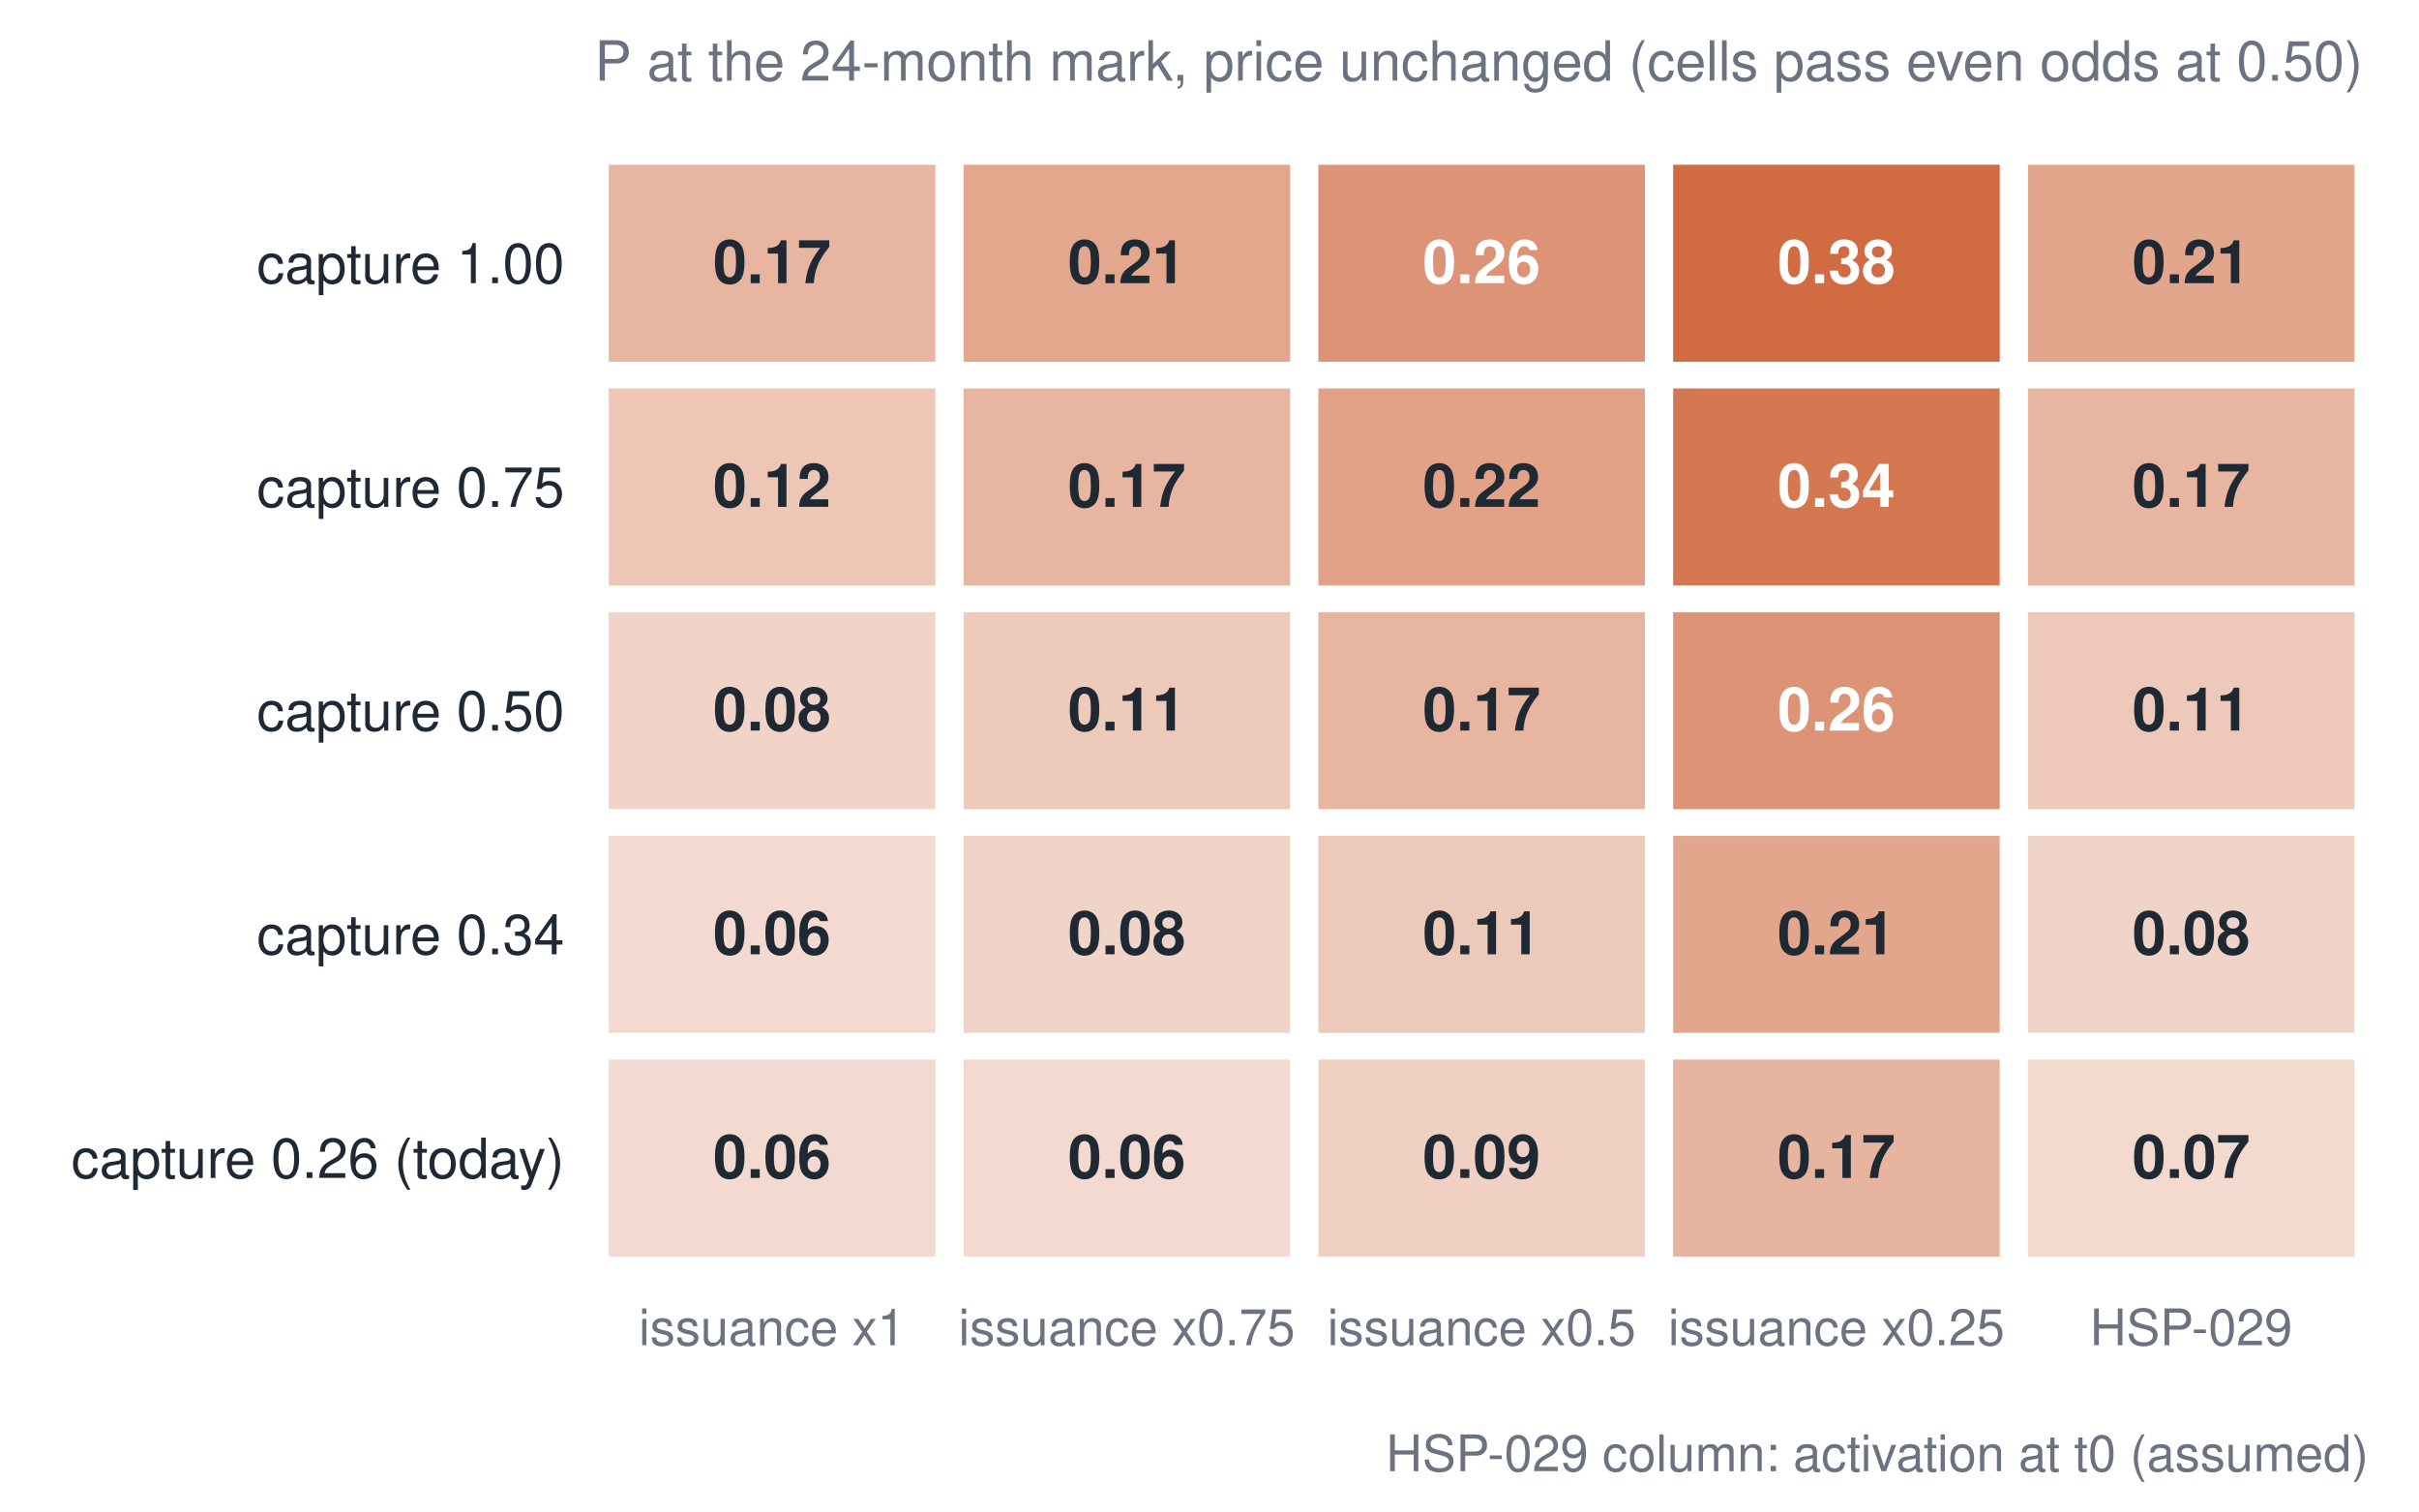
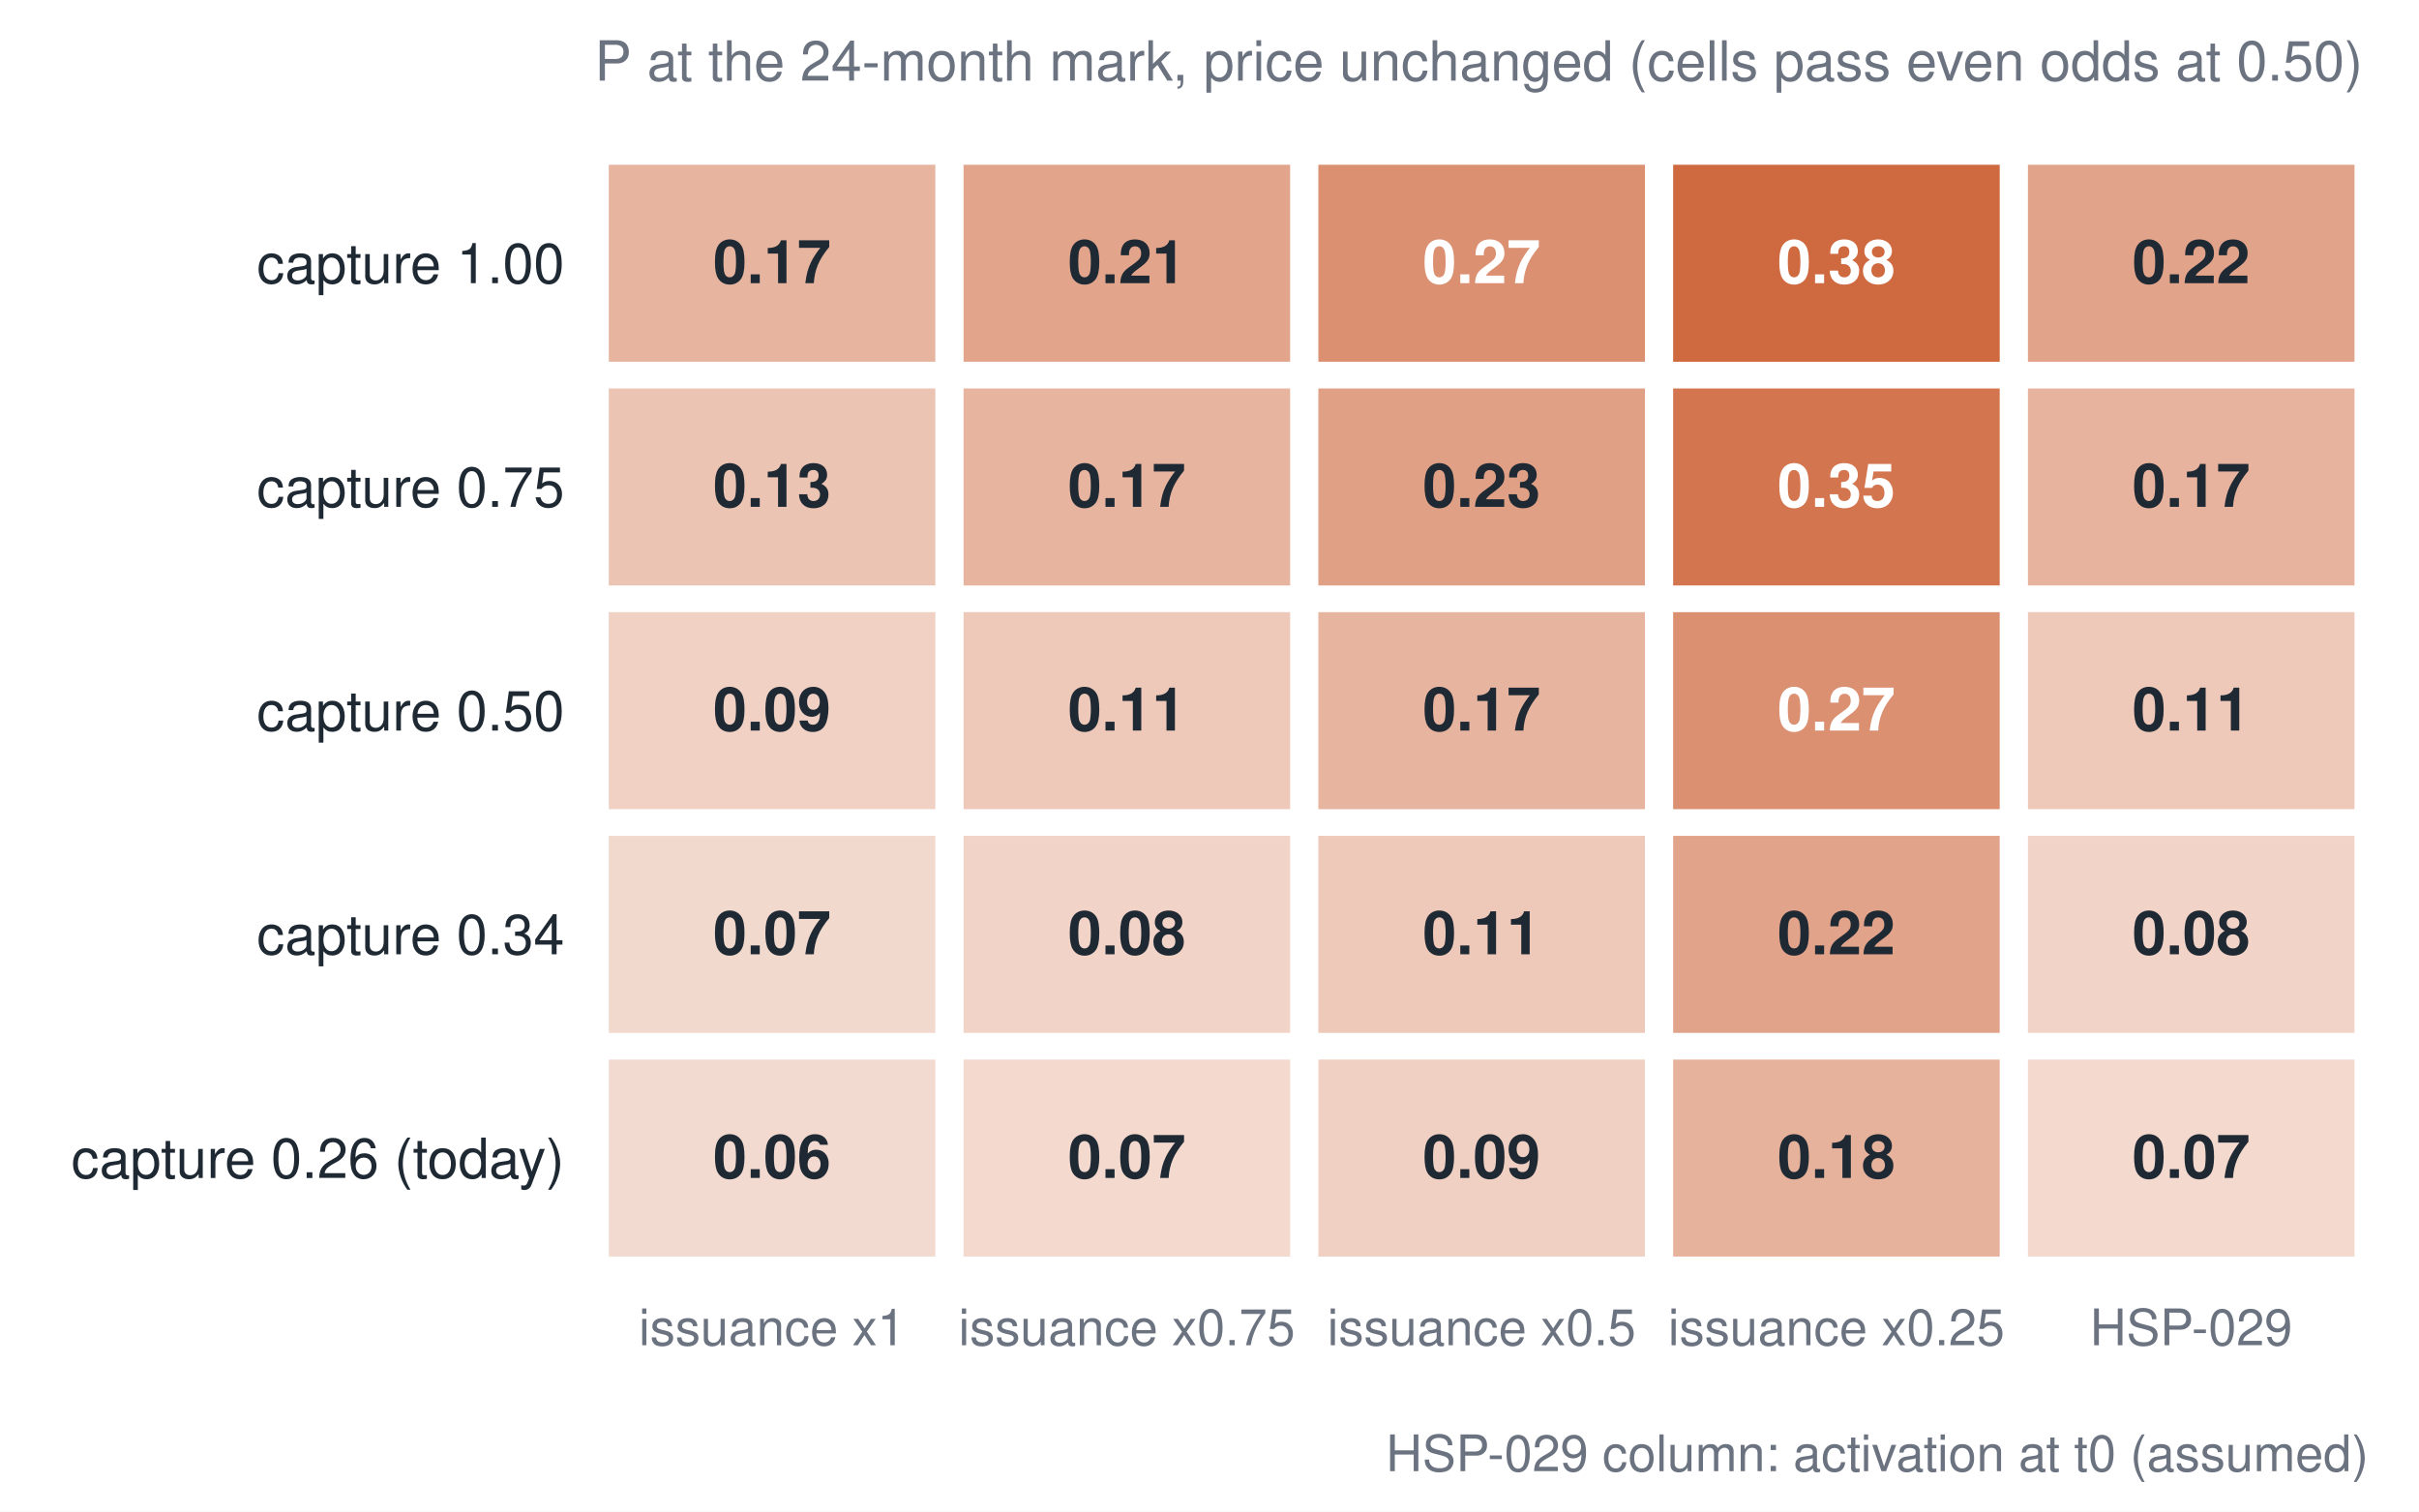
<svg xmlns="http://www.w3.org/2000/svg" viewBox="0 0 480 300" role="img" aria-label="Lever table" font-family="Helvetica, Arial, sans-serif">
  <rect x="0" y="0" width="480" height="300" fill="#ffffff" />
-   <rect x="120.8" y="210.3" width="64.8" height="39.1" fill="#c2410c" fill-opacity="0.192" />
+   <rect x="120.8" y="210.3" width="64.8" height="39.1" fill="#c2410c" fill-opacity="0.194" />
  <text x="153.2" y="233.8" font-size="12" text-anchor="middle" fill="#1f2933" font-weight="bold">0.06</text>
-   <rect x="120.8" y="165.9" width="64.8" height="39.1" fill="#c2410c" fill-opacity="0.199" />
-   <text x="153.2" y="189.4" font-size="12" text-anchor="middle" fill="#1f2933" font-weight="bold">0.06</text>
-   <rect x="120.8" y="121.5" width="64.8" height="39.1" fill="#c2410c" fill-opacity="0.229" />
-   <text x="153.2" y="145.0" font-size="12" text-anchor="middle" fill="#1f2933" font-weight="bold">0.08</text>
-   <rect x="120.8" y="77.1" width="64.8" height="39.1" fill="#c2410c" fill-opacity="0.299" />
-   <text x="153.2" y="100.6" font-size="12" text-anchor="middle" fill="#1f2933" font-weight="bold">0.12</text>
-   <rect x="120.8" y="32.7" width="64.8" height="39.1" fill="#c2410c" fill-opacity="0.387" />
+   <rect x="120.8" y="165.9" width="64.8" height="39.1" fill="#c2410c" fill-opacity="0.2" />
+   <text x="153.2" y="189.4" font-size="12" text-anchor="middle" fill="#1f2933" font-weight="bold">0.07</text>
+   <rect x="120.8" y="121.5" width="64.8" height="39.1" fill="#c2410c" fill-opacity="0.24" />
+   <text x="153.2" y="145.0" font-size="12" text-anchor="middle" fill="#1f2933" font-weight="bold">0.09</text>
+   <rect x="120.8" y="77.1" width="64.8" height="39.1" fill="#c2410c" fill-opacity="0.312" />
+   <text x="153.2" y="100.6" font-size="12" text-anchor="middle" fill="#1f2933" font-weight="bold">0.13</text>
+   <rect x="120.8" y="32.7" width="64.8" height="39.1" fill="#c2410c" fill-opacity="0.392" />
  <text x="153.2" y="56.2" font-size="12" text-anchor="middle" fill="#1f2933" font-weight="bold">0.17</text>
-   <rect x="191.2" y="210.3" width="64.8" height="39.1" fill="#c2410c" fill-opacity="0.199" />
-   <text x="223.6" y="233.8" font-size="12" text-anchor="middle" fill="#1f2933" font-weight="bold">0.06</text>
-   <rect x="191.2" y="165.9" width="64.8" height="39.1" fill="#c2410c" fill-opacity="0.225" />
+   <rect x="191.2" y="210.3" width="64.8" height="39.1" fill="#c2410c" fill-opacity="0.202" />
+   <text x="223.6" y="233.8" font-size="12" text-anchor="middle" fill="#1f2933" font-weight="bold">0.07</text>
+   <rect x="191.2" y="165.9" width="64.8" height="39.1" fill="#c2410c" fill-opacity="0.227" />
  <text x="223.6" y="189.4" font-size="12" text-anchor="middle" fill="#1f2933" font-weight="bold">0.08</text>
-   <rect x="191.2" y="121.5" width="64.8" height="39.1" fill="#c2410c" fill-opacity="0.281" />
+   <rect x="191.2" y="121.5" width="64.8" height="39.1" fill="#c2410c" fill-opacity="0.285" />
  <text x="223.6" y="145.0" font-size="12" text-anchor="middle" fill="#1f2933" font-weight="bold">0.11</text>
-   <rect x="191.2" y="77.1" width="64.8" height="39.1" fill="#c2410c" fill-opacity="0.387" />
+   <rect x="191.2" y="77.1" width="64.8" height="39.1" fill="#c2410c" fill-opacity="0.392" />
  <text x="223.6" y="100.6" font-size="12" text-anchor="middle" fill="#1f2933" font-weight="bold">0.17</text>
-   <rect x="191.2" y="32.7" width="64.8" height="39.1" fill="#c2410c" fill-opacity="0.464" />
+   <rect x="191.2" y="32.7" width="64.8" height="39.1" fill="#c2410c" fill-opacity="0.472" />
  <text x="223.6" y="56.2" font-size="12" text-anchor="middle" fill="#1f2933" font-weight="bold">0.21</text>
-   <rect x="261.6" y="210.3" width="64.8" height="39.1" fill="#c2410c" fill-opacity="0.245" />
+   <rect x="261.6" y="210.3" width="64.8" height="39.1" fill="#c2410c" fill-opacity="0.247" />
  <text x="294.0" y="233.8" font-size="12" text-anchor="middle" fill="#1f2933" font-weight="bold">0.09</text>
-   <rect x="261.6" y="165.9" width="64.8" height="39.1" fill="#c2410c" fill-opacity="0.282" />
+   <rect x="261.6" y="165.9" width="64.8" height="39.1" fill="#c2410c" fill-opacity="0.288" />
  <text x="294.0" y="189.4" font-size="12" text-anchor="middle" fill="#1f2933" font-weight="bold">0.11</text>
-   <rect x="261.6" y="121.5" width="64.8" height="39.1" fill="#c2410c" fill-opacity="0.387" />
+   <rect x="261.6" y="121.5" width="64.8" height="39.1" fill="#c2410c" fill-opacity="0.392" />
  <text x="294.0" y="145.0" font-size="12" text-anchor="middle" fill="#1f2933" font-weight="bold">0.17</text>
-   <rect x="261.6" y="77.1" width="64.8" height="39.1" fill="#c2410c" fill-opacity="0.487" />
-   <text x="294.0" y="100.6" font-size="12" text-anchor="middle" fill="#1f2933" font-weight="bold">0.22</text>
-   <rect x="261.6" y="32.7" width="64.8" height="39.1" fill="#c2410c" fill-opacity="0.565" />
-   <text x="294.0" y="56.2" font-size="12" text-anchor="middle" fill="#ffffff" font-weight="bold">0.26</text>
-   <rect x="332.0" y="210.3" width="64.8" height="39.1" fill="#c2410c" fill-opacity="0.393" />
-   <text x="364.4" y="233.8" font-size="12" text-anchor="middle" fill="#1f2933" font-weight="bold">0.17</text>
-   <rect x="332.0" y="165.9" width="64.8" height="39.1" fill="#c2410c" fill-opacity="0.466" />
-   <text x="364.4" y="189.4" font-size="12" text-anchor="middle" fill="#1f2933" font-weight="bold">0.21</text>
-   <rect x="332.0" y="121.5" width="64.8" height="39.1" fill="#c2410c" fill-opacity="0.565" />
-   <text x="364.4" y="145.0" font-size="12" text-anchor="middle" fill="#ffffff" font-weight="bold">0.26</text>
-   <rect x="332.0" y="77.1" width="64.8" height="39.1" fill="#c2410c" fill-opacity="0.709" />
-   <text x="364.4" y="100.6" font-size="12" text-anchor="middle" fill="#ffffff" font-weight="bold">0.34</text>
-   <rect x="332.0" y="32.7" width="64.8" height="39.1" fill="#c2410c" fill-opacity="0.776" />
+   <rect x="261.6" y="77.1" width="64.8" height="39.1" fill="#c2410c" fill-opacity="0.497" />
+   <text x="294.0" y="100.6" font-size="12" text-anchor="middle" fill="#1f2933" font-weight="bold">0.23</text>
+   <rect x="261.6" y="32.7" width="64.8" height="39.1" fill="#c2410c" fill-opacity="0.58" />
+   <text x="294.0" y="56.2" font-size="12" text-anchor="middle" fill="#ffffff" font-weight="bold">0.27</text>
+   <rect x="332.0" y="210.3" width="64.8" height="39.1" fill="#c2410c" fill-opacity="0.403" />
+   <text x="364.4" y="233.8" font-size="12" text-anchor="middle" fill="#1f2933" font-weight="bold">0.18</text>
+   <rect x="332.0" y="165.9" width="64.8" height="39.1" fill="#c2410c" fill-opacity="0.482" />
+   <text x="364.4" y="189.4" font-size="12" text-anchor="middle" fill="#1f2933" font-weight="bold">0.22</text>
+   <rect x="332.0" y="121.5" width="64.8" height="39.1" fill="#c2410c" fill-opacity="0.58" />
+   <text x="364.4" y="145.0" font-size="12" text-anchor="middle" fill="#ffffff" font-weight="bold">0.27</text>
+   <rect x="332.0" y="77.1" width="64.8" height="39.1" fill="#c2410c" fill-opacity="0.724" />
+   <text x="364.4" y="100.6" font-size="12" text-anchor="middle" fill="#ffffff" font-weight="bold">0.35</text>
+   <rect x="332.0" y="32.7" width="64.8" height="39.1" fill="#c2410c" fill-opacity="0.786" />
  <text x="364.4" y="56.2" font-size="12" text-anchor="middle" fill="#ffffff" font-weight="bold">0.38</text>
-   <rect x="402.4" y="210.3" width="64.8" height="39.1" fill="#c2410c" fill-opacity="0.201" />
+   <rect x="402.4" y="210.3" width="64.8" height="39.1" fill="#c2410c" fill-opacity="0.203" />
  <text x="434.8" y="233.8" font-size="12" text-anchor="middle" fill="#1f2933" font-weight="bold">0.07</text>
-   <rect x="402.4" y="165.9" width="64.8" height="39.1" fill="#c2410c" fill-opacity="0.225" />
+   <rect x="402.4" y="165.9" width="64.8" height="39.1" fill="#c2410c" fill-opacity="0.229" />
  <text x="434.8" y="189.4" font-size="12" text-anchor="middle" fill="#1f2933" font-weight="bold">0.08</text>
-   <rect x="402.4" y="121.5" width="64.8" height="39.1" fill="#c2410c" fill-opacity="0.284" />
+   <rect x="402.4" y="121.5" width="64.8" height="39.1" fill="#c2410c" fill-opacity="0.288" />
  <text x="434.8" y="145.0" font-size="12" text-anchor="middle" fill="#1f2933" font-weight="bold">0.11</text>
-   <rect x="402.4" y="77.1" width="64.8" height="39.1" fill="#c2410c" fill-opacity="0.387" />
+   <rect x="402.4" y="77.1" width="64.8" height="39.1" fill="#c2410c" fill-opacity="0.398" />
  <text x="434.8" y="100.6" font-size="12" text-anchor="middle" fill="#1f2933" font-weight="bold">0.17</text>
-   <rect x="402.4" y="32.7" width="64.8" height="39.1" fill="#c2410c" fill-opacity="0.467" />
-   <text x="434.8" y="56.2" font-size="12" text-anchor="middle" fill="#1f2933" font-weight="bold">0.21</text>
+   <rect x="402.4" y="32.7" width="64.8" height="39.1" fill="#c2410c" fill-opacity="0.482" />
+   <text x="434.8" y="56.2" font-size="12" text-anchor="middle" fill="#1f2933" font-weight="bold">0.22</text>
  <text x="112.0" y="233.8" font-size="11" text-anchor="end" fill="#1f2933" font-weight="normal">capture 0.26 (today)</text>
  <text x="112.0" y="189.4" font-size="11" text-anchor="end" fill="#1f2933" font-weight="normal">capture 0.34</text>
  <text x="112.0" y="145.0" font-size="11" text-anchor="end" fill="#1f2933" font-weight="normal">capture 0.50</text>
  <text x="112.0" y="100.6" font-size="11" text-anchor="end" fill="#1f2933" font-weight="normal">capture 0.75</text>
  <text x="112.0" y="56.2" font-size="11" text-anchor="end" fill="#1f2933" font-weight="normal">capture 1.00</text>
  <text x="153.2" y="267.0" font-size="10" text-anchor="middle" fill="#6b7280" font-weight="normal">issuance x1</text>
  <text x="223.6" y="267.0" font-size="10" text-anchor="middle" fill="#6b7280" font-weight="normal">issuance x0.75</text>
  <text x="294.0" y="267.0" font-size="10" text-anchor="middle" fill="#6b7280" font-weight="normal">issuance x0.5</text>
  <text x="364.4" y="267.0" font-size="10" text-anchor="middle" fill="#6b7280" font-weight="normal">issuance x0.25</text>
  <text x="434.8" y="267.0" font-size="10" text-anchor="middle" fill="#6b7280" font-weight="normal">HSP-029</text>
  <text x="118.0" y="16.0" font-size="11" text-anchor="start" fill="#6b7280" font-weight="normal">P at the 24-month mark, price unchanged (cells pass even odds at 0.50)</text>
  <text x="470.0" y="292.0" font-size="10" text-anchor="end" fill="#6b7280" font-weight="normal">HSP-029 column: activation at t0 (assumed)</text>
</svg>
